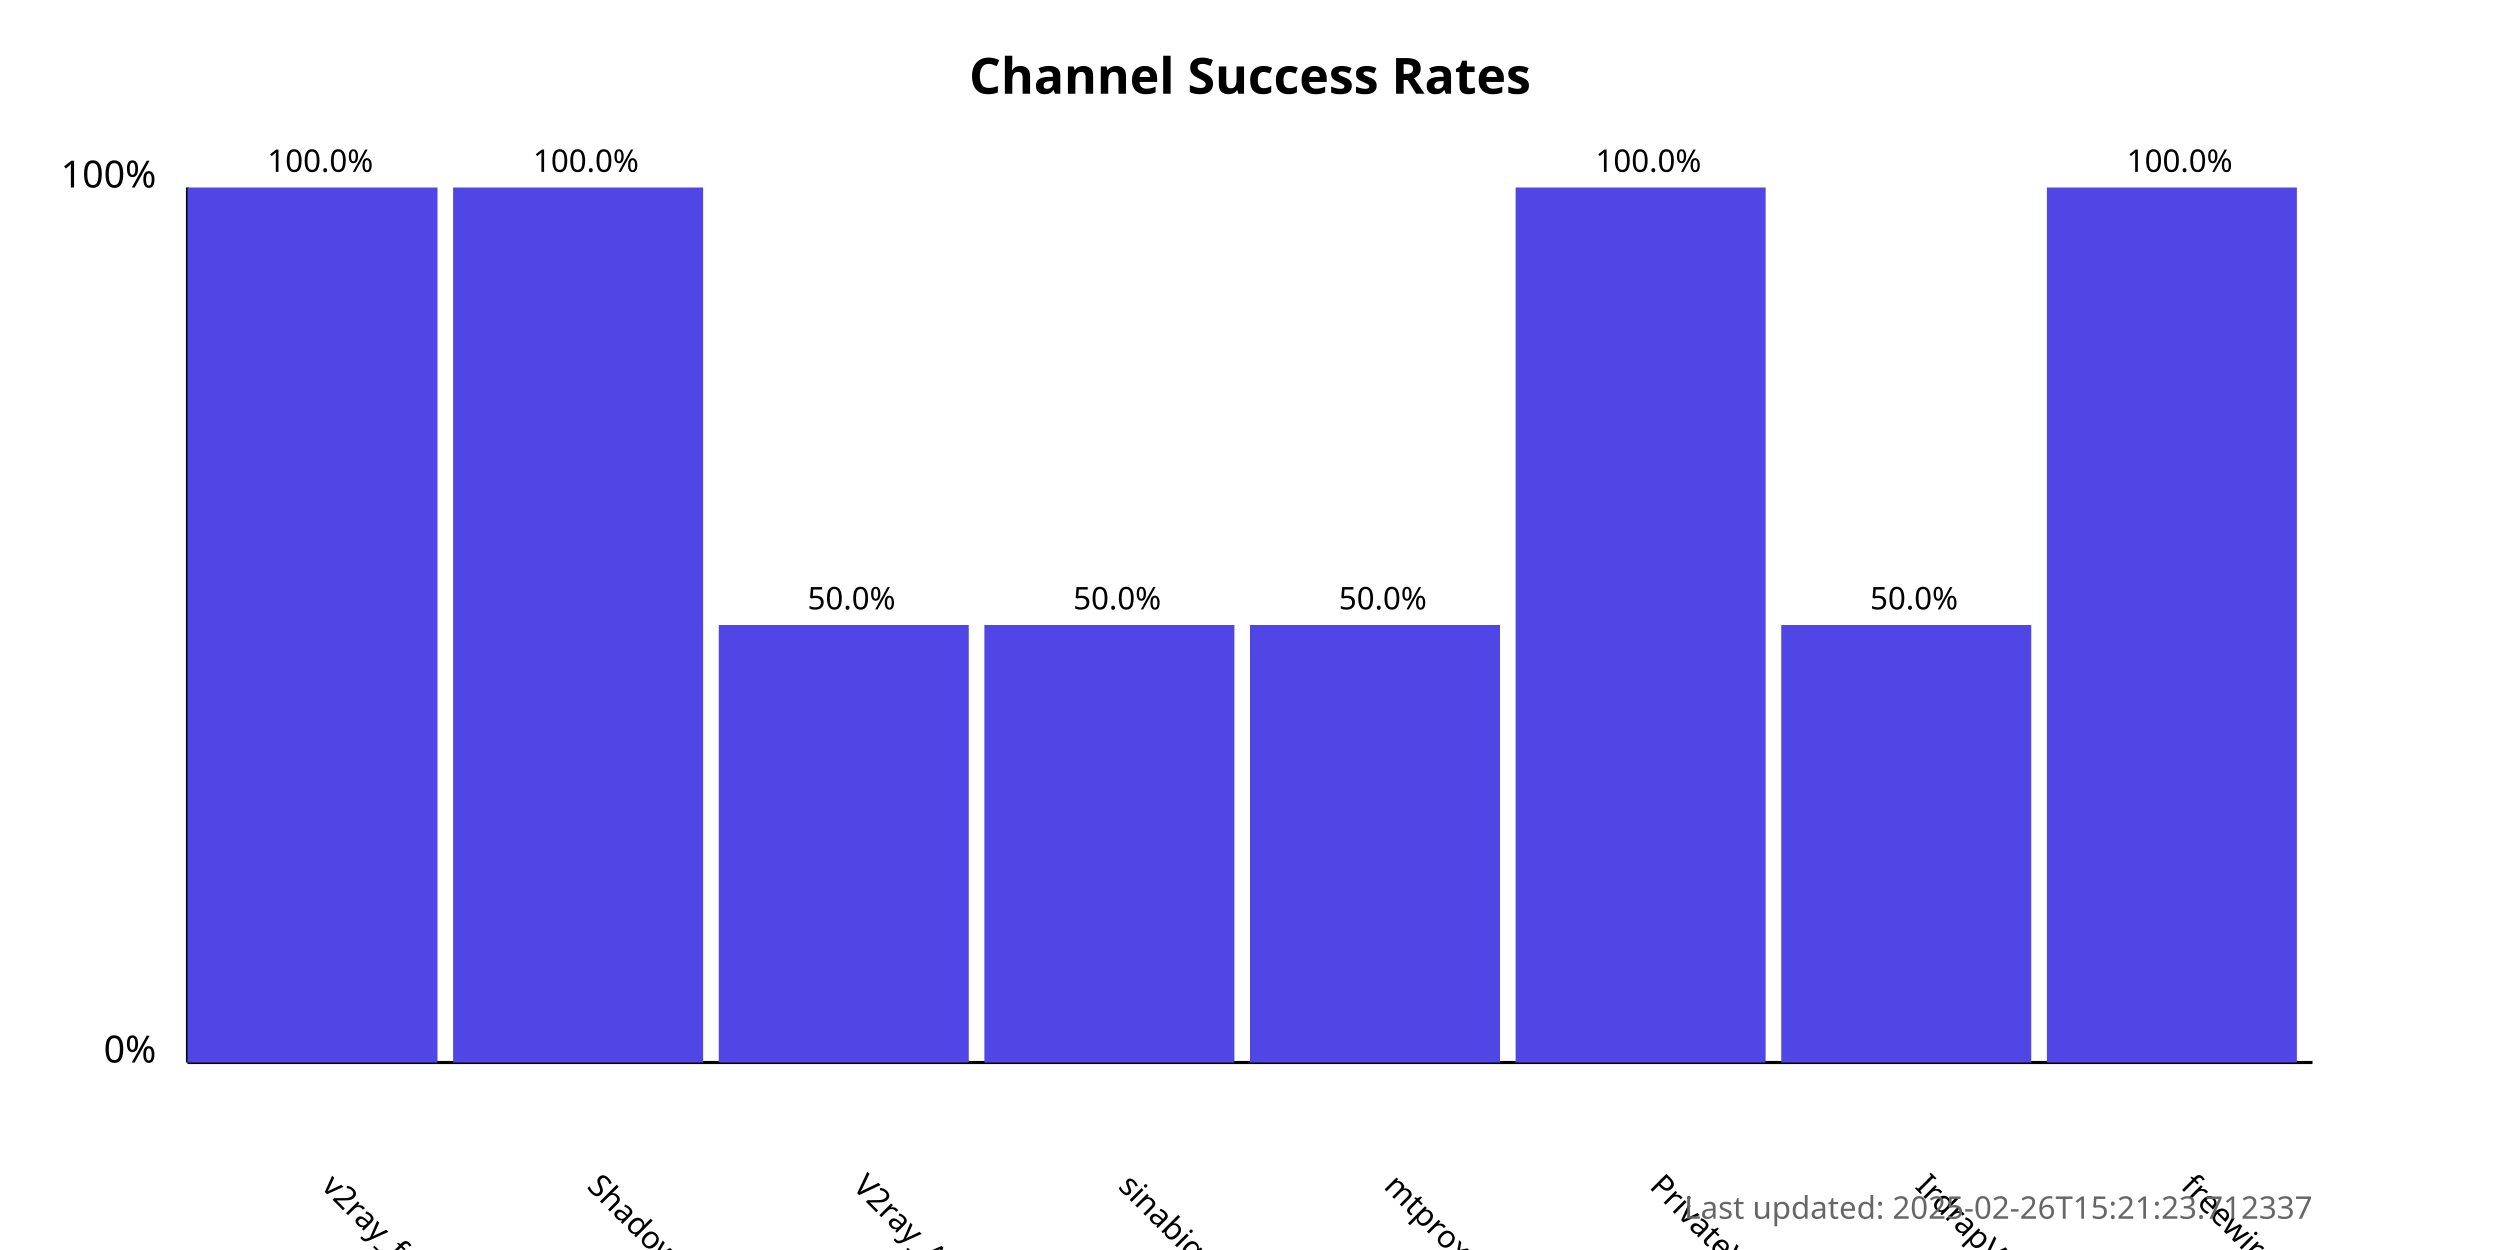
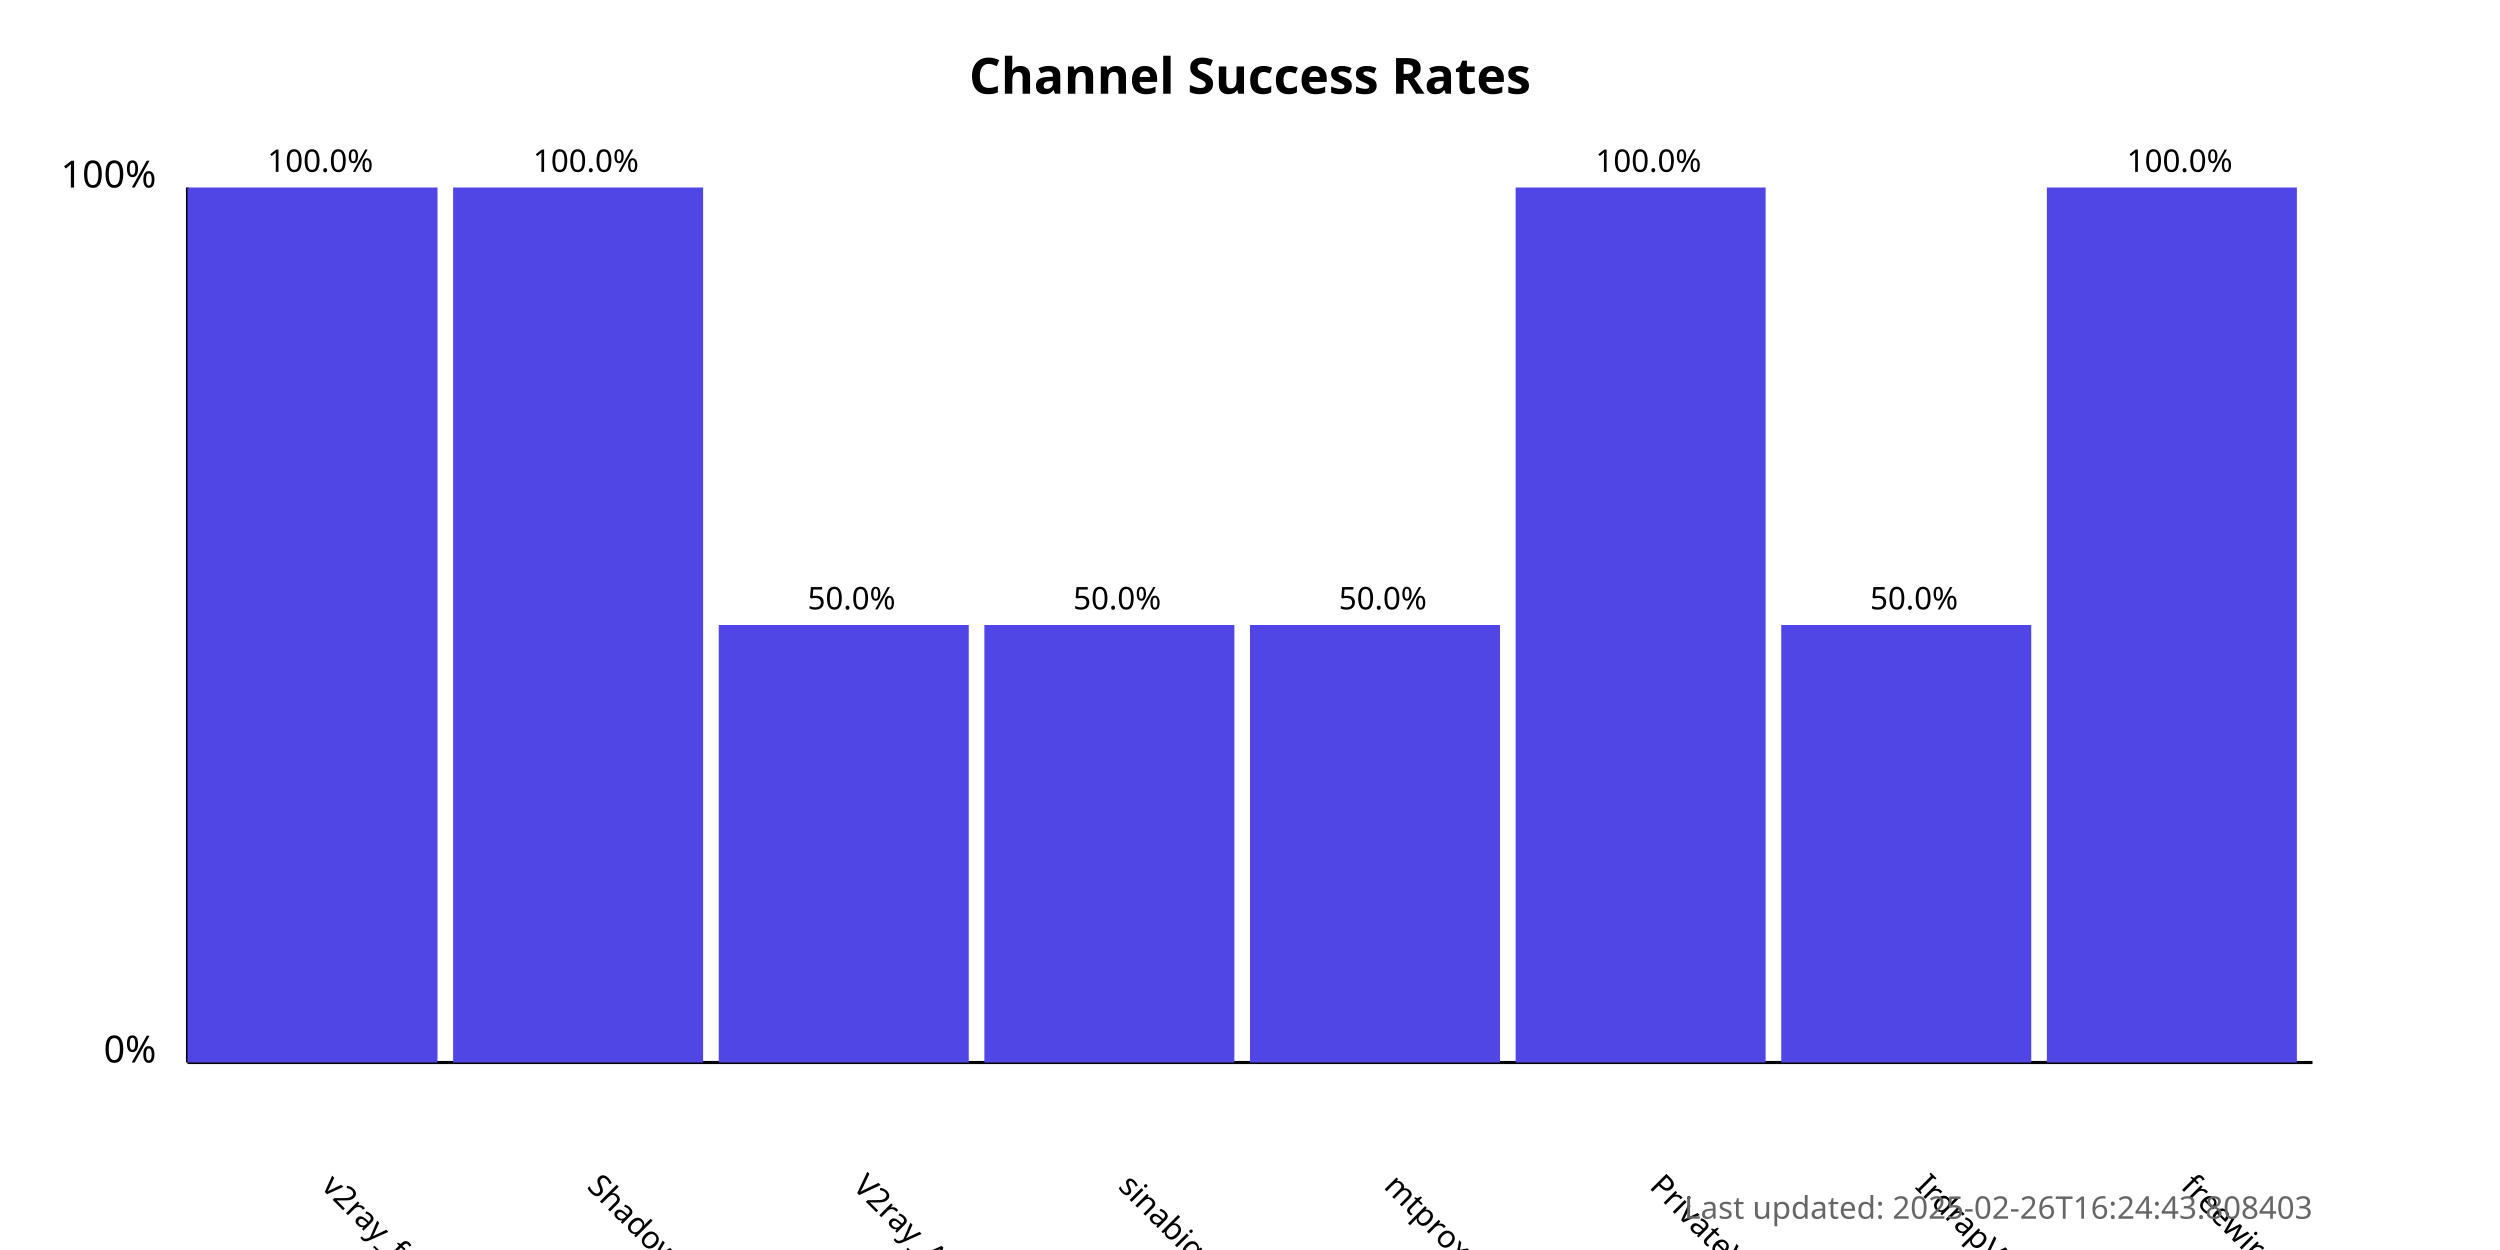
<svg xmlns="http://www.w3.org/2000/svg" width="800" height="400">
  <style>
            .chart-title { font: bold 16px sans-serif; }
            .axis-label { font: 12px sans-serif; }
            .tick-label { font: 10px sans-serif; }
            .bar { fill: #4f46e5; }
            .bar:hover { fill: #6366f1; }
            .timestamp { font: 10px sans-serif; fill: #666; }
        </style>
  <text x="400.0" y="30" text-anchor="middle" class="chart-title">
            Channel Success Rates
        </text>
  <line x1="60" y1="340" x2="60" y2="60" stroke="black" stroke-width="1" />
  <line x1="60" y1="340" x2="740" y2="340" stroke="black" stroke-width="1" />
  <text x="50" y="340" text-anchor="end" class="axis-label">0%</text>
  <text x="50" y="60" text-anchor="end" class="axis-label">100%</text>
  <g>
    <rect x="60" y="60.0" width="80.0" height="280.0" class="bar" />
    <text x="102.5" y="380" transform="rotate(45, 102.5, 380)" text-anchor="start" class="tick-label">
                v2ray_free_conf
            </text>
    <text x="102.5" y="55.0" text-anchor="middle" class="tick-label">
                100.0%
            </text>
  </g>
  <g>
    <rect x="145.0" y="60.0" width="80.0" height="280.0" class="bar" />
    <text x="187.5" y="380" transform="rotate(45, 187.5, 380)" text-anchor="start" class="tick-label">
                ShadowProxy66
            </text>
    <text x="187.5" y="55.0" text-anchor="middle" class="tick-label">
                100.0%
            </text>
  </g>
  <g>
    <rect x="230.0" y="200.0" width="80.0" height="140.0" class="bar" />
    <text x="272.5" y="380" transform="rotate(45, 272.5, 380)" text-anchor="start" class="tick-label">
                V2ray_Alpha
            </text>
    <text x="272.5" y="195.0" text-anchor="middle" class="tick-label">
                50.0%
            </text>
  </g>
  <g>
    <rect x="315.0" y="200.0" width="80.0" height="140.0" class="bar" />
    <text x="357.5" y="380" transform="rotate(45, 357.5, 380)" text-anchor="start" class="tick-label">
                sinabigo
            </text>
    <text x="357.5" y="195.0" text-anchor="middle" class="tick-label">
                50.0%
            </text>
  </g>
  <g>
    <rect x="400.0" y="200.0" width="80.0" height="140.0" class="bar" />
    <text x="442.5" y="380" transform="rotate(45, 442.5, 380)" text-anchor="start" class="tick-label">
                mtproxy_lists
            </text>
    <text x="442.5" y="195.0" text-anchor="middle" class="tick-label">
                50.0%
            </text>
  </g>
  <g>
    <rect x="485.0" y="60.0" width="80.0" height="280.0" class="bar" />
    <text x="527.5" y="380" transform="rotate(45, 527.5, 380)" text-anchor="start" class="tick-label">
                PrivateVPNs
            </text>
    <text x="527.5" y="55.0" text-anchor="middle" class="tick-label">
                100.0%
            </text>
  </g>
  <g>
    <rect x="570.0" y="200.0" width="80.0" height="140.0" class="bar" />
    <text x="612.5" y="380" transform="rotate(45, 612.5, 380)" text-anchor="start" class="tick-label">
                IrdrapVPNnews
            </text>
    <text x="612.5" y="195.0" text-anchor="middle" class="tick-label">
                50.0%
            </text>
  </g>
  <g>
    <rect x="655.0" y="60.0" width="80.0" height="280.0" class="bar" />
    <text x="697.5" y="380" transform="rotate(45, 697.5, 380)" text-anchor="start" class="tick-label">
                freewireguard
            </text>
    <text x="697.5" y="55.0" text-anchor="middle" class="tick-label">
                100.0%
            </text>
  </g>
  <text x="740" y="390" text-anchor="end" class="timestamp">
-             Last updated: 2025-02-26T15:21:23.712337
+             Last updated: 2025-02-26T16:24:43.808403
        </text>
</svg>
